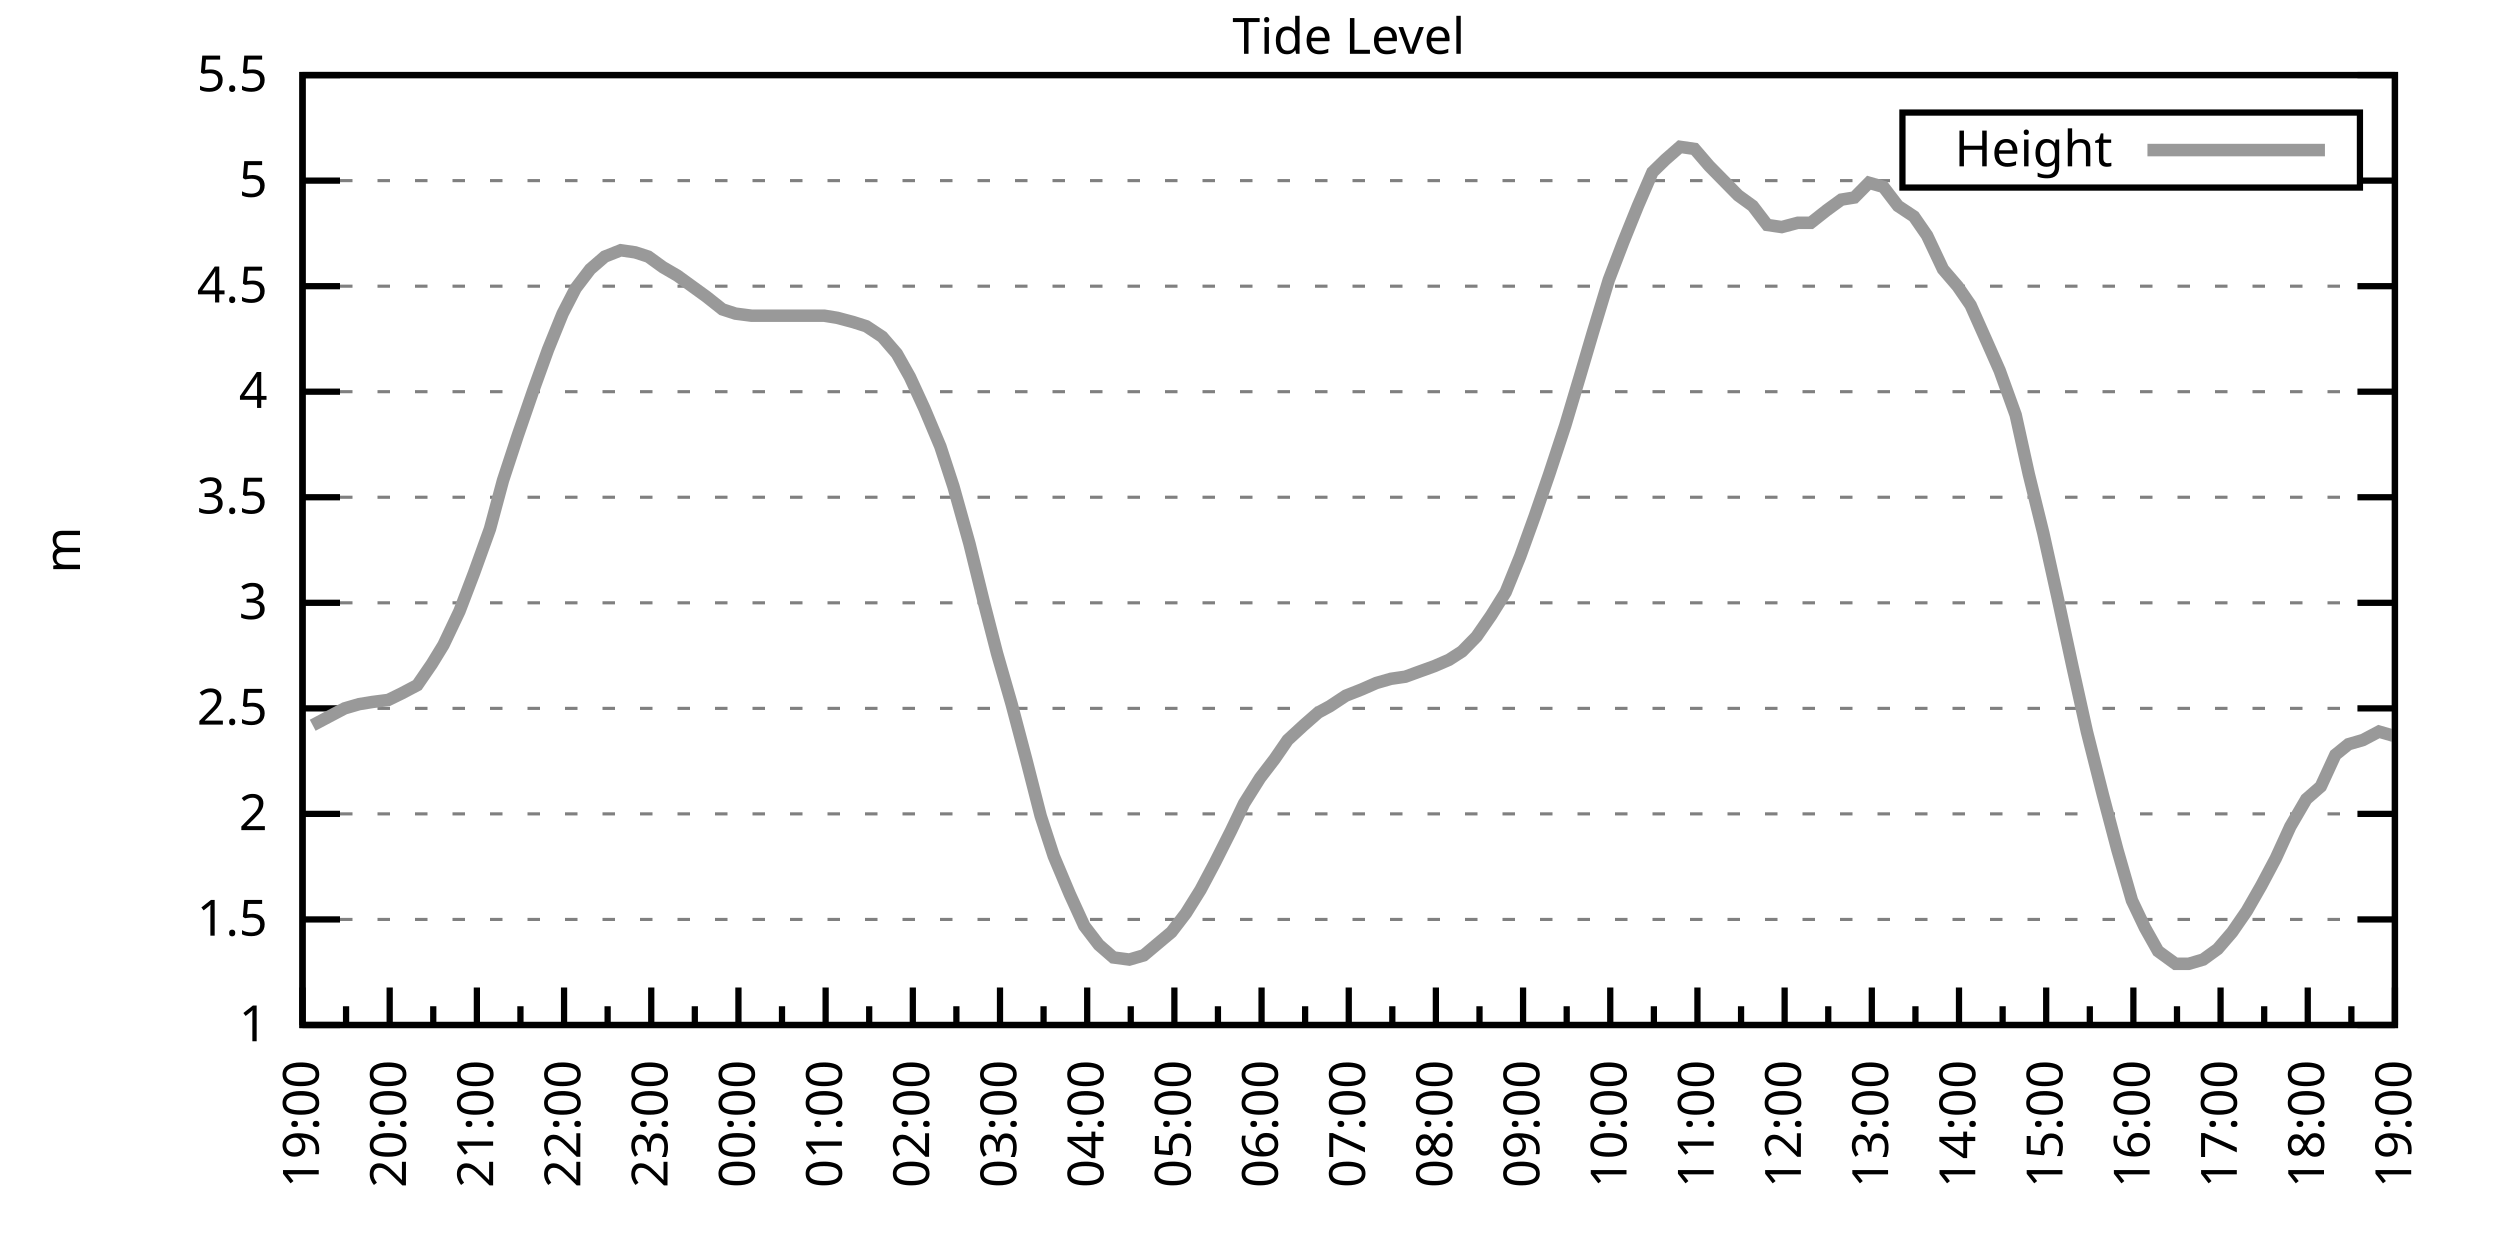
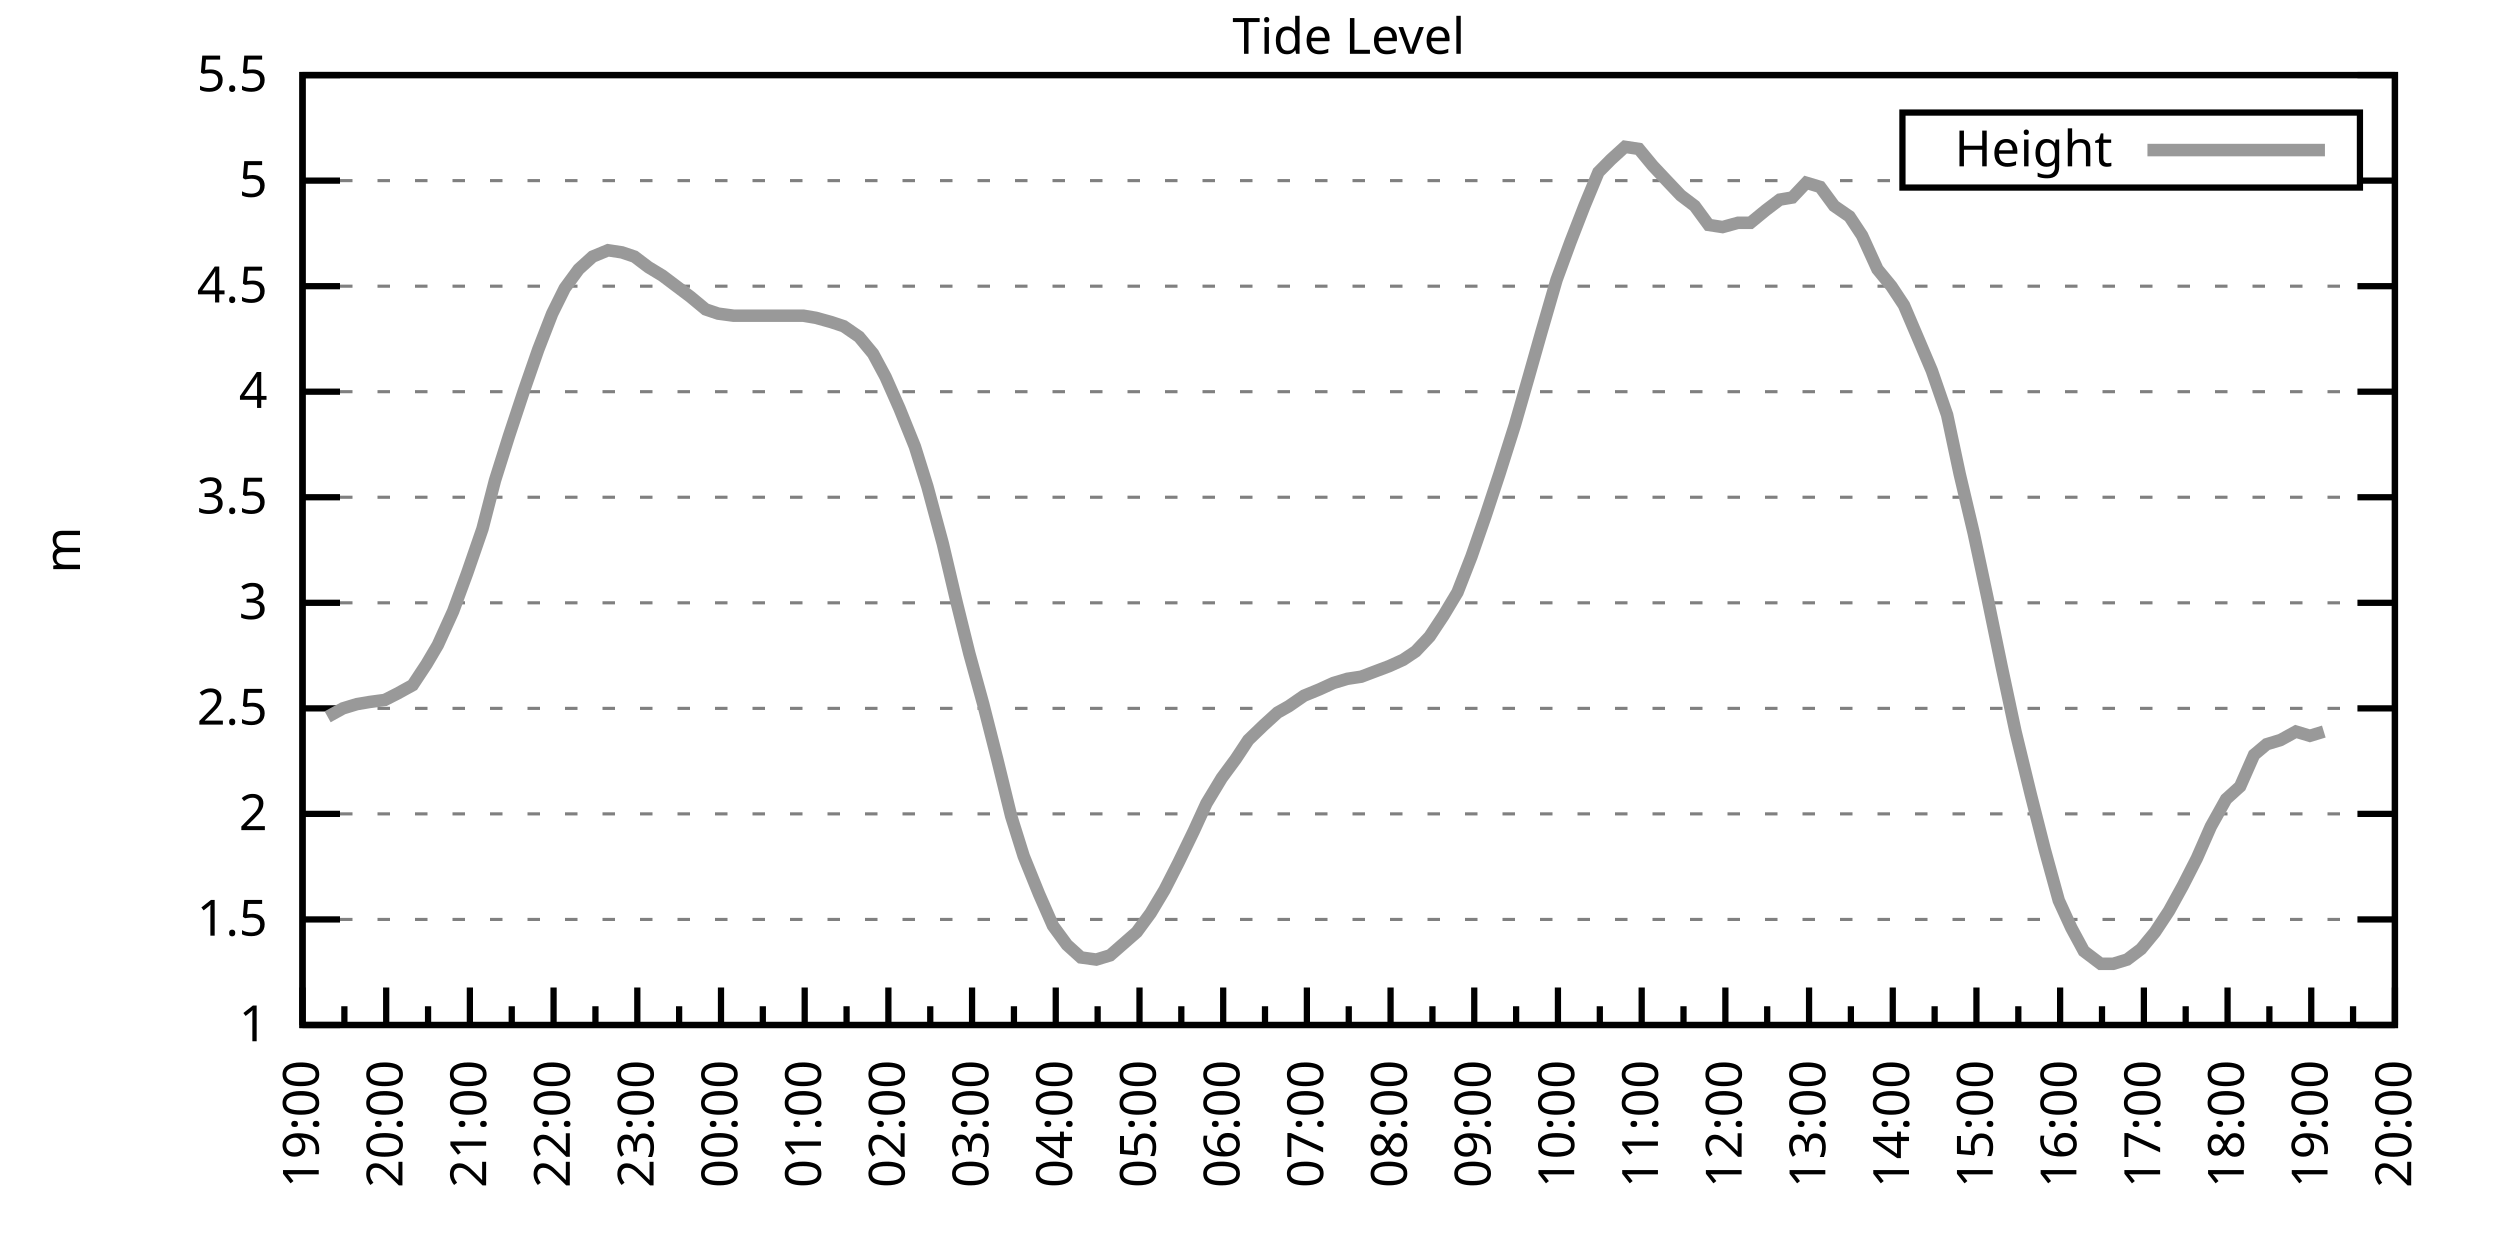
<svg xmlns="http://www.w3.org/2000/svg" xmlns:xlink="http://www.w3.org/1999/xlink" width="400" height="200" viewBox="0 0 400 200">
  <g id="gnuplot_canvas">
    <rect x="0" y="0" width="400" height="200" fill="none" />
    <defs>
      <circle id="gpDot" r="0.5" stroke-width="0.5" stroke="currentColor" />
      <path id="gpPt0" stroke-width="0.333" stroke="currentColor" d="M-1,0 h2 M0,-1 v2" />
      <path id="gpPt1" stroke-width="0.333" stroke="currentColor" d="M-1,-1 L1,1 M1,-1 L-1,1" />
      <path id="gpPt2" stroke-width="0.333" stroke="currentColor" d="M-1,0 L1,0 M0,-1 L0,1 M-1,-1 L1,1 M-1,1 L1,-1" />
      <rect id="gpPt3" stroke-width="0.333" stroke="currentColor" x="-1" y="-1" width="2" height="2" />
      <rect id="gpPt4" stroke-width="0.333" stroke="currentColor" fill="currentColor" x="-1" y="-1" width="2" height="2" />
      <circle id="gpPt5" stroke-width="0.333" stroke="currentColor" cx="0" cy="0" r="1" />
      <use xlink:href="#gpPt5" id="gpPt6" fill="currentColor" stroke="none" />
      <path id="gpPt7" stroke-width="0.333" stroke="currentColor" d="M0,-1.33 L-1.33,0.67 L1.33,0.67 z" />
      <use xlink:href="#gpPt7" id="gpPt8" fill="currentColor" stroke="none" />
      <use xlink:href="#gpPt7" id="gpPt9" stroke="currentColor" transform="rotate(180)" />
      <use xlink:href="#gpPt9" id="gpPt10" fill="currentColor" stroke="none" />
      <use xlink:href="#gpPt3" id="gpPt11" stroke="currentColor" transform="rotate(45)" />
      <use xlink:href="#gpPt11" id="gpPt12" fill="currentColor" stroke="none" />
      <path id="gpPt13" stroke-width="0.333" stroke="currentColor" d="M0,1.330 L1.265,0.411 L0.782,-1.067 L-0.782,-1.076 L-1.265,0.411 z" />
      <use xlink:href="#gpPt13" id="gpPt14" fill="currentColor" stroke="none" />
      <filter id="textbox" filterUnits="objectBoundingBox" x="0" y="0" height="1" width="1">
        <feFlood flood-color="white" flood-opacity="1" result="bgnd" />
        <feComposite in="SourceGraphic" in2="bgnd" operator="atop" />
      </filter>
      <filter id="greybox" filterUnits="objectBoundingBox" x="0" y="0" height="1" width="1">
        <feFlood flood-color="lightgrey" flood-opacity="1" result="grey" />
        <feComposite in="SourceGraphic" in2="grey" operator="atop" />
      </filter>
    </defs>
    <g fill="none" color="white" stroke="currentColor" stroke-width="1.00" stroke-linecap="butt" stroke-linejoin="miter">
</g>
    <g fill="none" color="black" stroke="currentColor" stroke-width="1.00" stroke-linecap="butt" stroke-linejoin="miter">
      <g stroke="none" shape-rendering="crispEdges">
        <polygon fill="rgb(255, 255, 255)" points="48.40,164.00 383.18,164.00 383.18,12.02 48.40,12.02 " />
      </g>
    </g>
    <g fill="none" color="black" stroke="currentColor" stroke-width="1.00" stroke-linecap="butt" stroke-linejoin="miter">
</g>
    <g fill="none" color="black" stroke="black" stroke-width="0.50" stroke-linecap="butt" stroke-linejoin="miter">
</g>
    <g fill="none" color="gray" stroke="currentColor" stroke-width="0.50" stroke-linecap="butt" stroke-linejoin="miter">
      <path stroke="gray" stroke-dasharray="2,4" class="gridline" d="M48.40,164.00 L383.19,164.00  " />
    </g>
    <g fill="none" color="gray" stroke="gray" stroke-width="1.00" stroke-linecap="butt" stroke-linejoin="miter">
</g>
    <g fill="none" color="black" stroke="currentColor" stroke-width="1.00" stroke-linecap="butt" stroke-linejoin="miter">
      <path stroke="black" d="M48.40,164.00 L54.40,164.00 M383.19,164.00 L377.19,164.00  " />
      <g transform="translate(42.80,166.60)" stroke="none" fill="black" font-family="Sans" font-size="8.00" text-anchor="end">
        <text>
          <tspan font-family="Sans"> 1</tspan>
        </text>
      </g>
    </g>
    <g fill="none" color="black" stroke="currentColor" stroke-width="1.00" stroke-linecap="butt" stroke-linejoin="miter">
</g>
    <g fill="none" color="black" stroke="black" stroke-width="0.50" stroke-linecap="butt" stroke-linejoin="miter">
</g>
    <g fill="none" color="gray" stroke="currentColor" stroke-width="0.50" stroke-linecap="butt" stroke-linejoin="miter">
      <path stroke="gray" stroke-dasharray="2,4" class="gridline" d="M48.40,147.11 L383.19,147.11  " />
    </g>
    <g fill="none" color="gray" stroke="gray" stroke-width="1.00" stroke-linecap="butt" stroke-linejoin="miter">
</g>
    <g fill="none" color="black" stroke="currentColor" stroke-width="1.00" stroke-linecap="butt" stroke-linejoin="miter">
      <path stroke="black" d="M48.40,147.11 L54.40,147.11 M383.19,147.11 L377.19,147.11  " />
      <g transform="translate(42.80,149.71)" stroke="none" fill="black" font-family="Sans" font-size="8.00" text-anchor="end">
        <text>
          <tspan font-family="Sans"> 1.5</tspan>
        </text>
      </g>
    </g>
    <g fill="none" color="black" stroke="currentColor" stroke-width="1.00" stroke-linecap="butt" stroke-linejoin="miter">
</g>
    <g fill="none" color="black" stroke="black" stroke-width="0.50" stroke-linecap="butt" stroke-linejoin="miter">
</g>
    <g fill="none" color="gray" stroke="currentColor" stroke-width="0.50" stroke-linecap="butt" stroke-linejoin="miter">
      <path stroke="gray" stroke-dasharray="2,4" class="gridline" d="M48.40,130.22 L383.19,130.22  " />
    </g>
    <g fill="none" color="gray" stroke="gray" stroke-width="1.00" stroke-linecap="butt" stroke-linejoin="miter">
</g>
    <g fill="none" color="black" stroke="currentColor" stroke-width="1.00" stroke-linecap="butt" stroke-linejoin="miter">
      <path stroke="black" d="M48.40,130.22 L54.40,130.22 M383.19,130.22 L377.19,130.22  " />
      <g transform="translate(42.80,132.82)" stroke="none" fill="black" font-family="Sans" font-size="8.00" text-anchor="end">
        <text>
          <tspan font-family="Sans"> 2</tspan>
        </text>
      </g>
    </g>
    <g fill="none" color="black" stroke="currentColor" stroke-width="1.00" stroke-linecap="butt" stroke-linejoin="miter">
</g>
    <g fill="none" color="black" stroke="black" stroke-width="0.50" stroke-linecap="butt" stroke-linejoin="miter">
</g>
    <g fill="none" color="gray" stroke="currentColor" stroke-width="0.50" stroke-linecap="butt" stroke-linejoin="miter">
      <path stroke="gray" stroke-dasharray="2,4" class="gridline" d="M48.40,113.34 L383.19,113.34  " />
    </g>
    <g fill="none" color="gray" stroke="gray" stroke-width="1.00" stroke-linecap="butt" stroke-linejoin="miter">
</g>
    <g fill="none" color="black" stroke="currentColor" stroke-width="1.00" stroke-linecap="butt" stroke-linejoin="miter">
      <path stroke="black" d="M48.40,113.34 L54.40,113.34 M383.19,113.34 L377.19,113.34  " />
      <g transform="translate(42.80,115.94)" stroke="none" fill="black" font-family="Sans" font-size="8.00" text-anchor="end">
        <text>
          <tspan font-family="Sans"> 2.5</tspan>
        </text>
      </g>
    </g>
    <g fill="none" color="black" stroke="currentColor" stroke-width="1.00" stroke-linecap="butt" stroke-linejoin="miter">
</g>
    <g fill="none" color="black" stroke="black" stroke-width="0.50" stroke-linecap="butt" stroke-linejoin="miter">
</g>
    <g fill="none" color="gray" stroke="currentColor" stroke-width="0.50" stroke-linecap="butt" stroke-linejoin="miter">
      <path stroke="gray" stroke-dasharray="2,4" class="gridline" d="M48.40,96.45 L383.19,96.45  " />
    </g>
    <g fill="none" color="gray" stroke="gray" stroke-width="1.00" stroke-linecap="butt" stroke-linejoin="miter">
</g>
    <g fill="none" color="black" stroke="currentColor" stroke-width="1.00" stroke-linecap="butt" stroke-linejoin="miter">
      <path stroke="black" d="M48.40,96.45 L54.40,96.45 M383.19,96.45 L377.19,96.45  " />
      <g transform="translate(42.80,99.05)" stroke="none" fill="black" font-family="Sans" font-size="8.00" text-anchor="end">
        <text>
          <tspan font-family="Sans"> 3</tspan>
        </text>
      </g>
    </g>
    <g fill="none" color="black" stroke="currentColor" stroke-width="1.00" stroke-linecap="butt" stroke-linejoin="miter">
</g>
    <g fill="none" color="black" stroke="black" stroke-width="0.50" stroke-linecap="butt" stroke-linejoin="miter">
</g>
    <g fill="none" color="gray" stroke="currentColor" stroke-width="0.50" stroke-linecap="butt" stroke-linejoin="miter">
      <path stroke="gray" stroke-dasharray="2,4" class="gridline" d="M48.40,79.56 L383.19,79.56  " />
    </g>
    <g fill="none" color="gray" stroke="gray" stroke-width="1.00" stroke-linecap="butt" stroke-linejoin="miter">
</g>
    <g fill="none" color="black" stroke="currentColor" stroke-width="1.00" stroke-linecap="butt" stroke-linejoin="miter">
      <path stroke="black" d="M48.40,79.56 L54.40,79.56 M383.19,79.56 L377.19,79.56  " />
      <g transform="translate(42.80,82.16)" stroke="none" fill="black" font-family="Sans" font-size="8.00" text-anchor="end">
        <text>
          <tspan font-family="Sans"> 3.5</tspan>
        </text>
      </g>
    </g>
    <g fill="none" color="black" stroke="currentColor" stroke-width="1.00" stroke-linecap="butt" stroke-linejoin="miter">
</g>
    <g fill="none" color="black" stroke="black" stroke-width="0.50" stroke-linecap="butt" stroke-linejoin="miter">
</g>
    <g fill="none" color="gray" stroke="currentColor" stroke-width="0.50" stroke-linecap="butt" stroke-linejoin="miter">
      <path stroke="gray" stroke-dasharray="2,4" class="gridline" d="M48.40,62.67 L383.19,62.67  " />
    </g>
    <g fill="none" color="gray" stroke="gray" stroke-width="1.00" stroke-linecap="butt" stroke-linejoin="miter">
</g>
    <g fill="none" color="black" stroke="currentColor" stroke-width="1.00" stroke-linecap="butt" stroke-linejoin="miter">
      <path stroke="black" d="M48.40,62.67 L54.40,62.67 M383.19,62.67 L377.19,62.67  " />
      <g transform="translate(42.80,65.27)" stroke="none" fill="black" font-family="Sans" font-size="8.00" text-anchor="end">
        <text>
          <tspan font-family="Sans"> 4</tspan>
        </text>
      </g>
    </g>
    <g fill="none" color="black" stroke="currentColor" stroke-width="1.00" stroke-linecap="butt" stroke-linejoin="miter">
</g>
    <g fill="none" color="black" stroke="black" stroke-width="0.50" stroke-linecap="butt" stroke-linejoin="miter">
</g>
    <g fill="none" color="gray" stroke="currentColor" stroke-width="0.50" stroke-linecap="butt" stroke-linejoin="miter">
      <path stroke="gray" stroke-dasharray="2,4" class="gridline" d="M48.40,45.79 L383.19,45.79  " />
    </g>
    <g fill="none" color="gray" stroke="gray" stroke-width="1.00" stroke-linecap="butt" stroke-linejoin="miter">
</g>
    <g fill="none" color="black" stroke="currentColor" stroke-width="1.00" stroke-linecap="butt" stroke-linejoin="miter">
      <path stroke="black" d="M48.40,45.79 L54.40,45.79 M383.19,45.79 L377.19,45.79  " />
      <g transform="translate(42.80,48.39)" stroke="none" fill="black" font-family="Sans" font-size="8.00" text-anchor="end">
        <text>
          <tspan font-family="Sans"> 4.5</tspan>
        </text>
      </g>
    </g>
    <g fill="none" color="black" stroke="currentColor" stroke-width="1.00" stroke-linecap="butt" stroke-linejoin="miter">
</g>
    <g fill="none" color="black" stroke="black" stroke-width="0.50" stroke-linecap="butt" stroke-linejoin="miter">
</g>
    <g fill="none" color="gray" stroke="currentColor" stroke-width="0.50" stroke-linecap="butt" stroke-linejoin="miter">
      <path stroke="gray" stroke-dasharray="2,4" class="gridline" d="M48.40,28.90 L304.39,28.90 M377.59,28.90 L383.19,28.90  " />
    </g>
    <g fill="none" color="gray" stroke="gray" stroke-width="1.00" stroke-linecap="butt" stroke-linejoin="miter">
</g>
    <g fill="none" color="black" stroke="currentColor" stroke-width="1.00" stroke-linecap="butt" stroke-linejoin="miter">
      <path stroke="black" d="M48.40,28.90 L54.40,28.90 M383.19,28.90 L377.19,28.90  " />
      <g transform="translate(42.80,31.50)" stroke="none" fill="black" font-family="Sans" font-size="8.00" text-anchor="end">
        <text>
          <tspan font-family="Sans"> 5</tspan>
        </text>
      </g>
    </g>
    <g fill="none" color="black" stroke="currentColor" stroke-width="1.00" stroke-linecap="butt" stroke-linejoin="miter">
</g>
    <g fill="none" color="black" stroke="black" stroke-width="0.50" stroke-linecap="butt" stroke-linejoin="miter">
</g>
    <g fill="none" color="gray" stroke="currentColor" stroke-width="0.50" stroke-linecap="butt" stroke-linejoin="miter">
      <path stroke="gray" stroke-dasharray="2,4" class="gridline" d="M48.40,12.01 L383.19,12.01  " />
    </g>
    <g fill="none" color="gray" stroke="gray" stroke-width="1.00" stroke-linecap="butt" stroke-linejoin="miter">
</g>
    <g fill="none" color="black" stroke="currentColor" stroke-width="1.00" stroke-linecap="butt" stroke-linejoin="miter">
      <path stroke="black" d="M48.40,12.01 L54.40,12.01 M383.19,12.01 L377.19,12.01  " />
      <g transform="translate(42.80,14.61)" stroke="none" fill="black" font-family="Sans" font-size="8.00" text-anchor="end">
        <text>
          <tspan font-family="Sans"> 5.5</tspan>
        </text>
      </g>
    </g>
    <g fill="none" color="black" stroke="currentColor" stroke-width="1.00" stroke-linecap="butt" stroke-linejoin="miter">
      <path stroke="black" d="M48.40,164.00 L48.40,158.00  " />
      <g transform="translate(51.00,169.60) rotate(270)" stroke="none" fill="black" font-family="Sans" font-size="8.00" text-anchor="end">
        <text>
          <tspan font-family="Sans">19:00</tspan>
        </text>
      </g>
    </g>
    <g fill="none" color="black" stroke="currentColor" stroke-width="1.00" stroke-linecap="butt" stroke-linejoin="miter">
-       <path stroke="black" d="M55.37,164.00 L55.37,161.00 M62.35,164.00 L62.35,158.00  " />
-       <g transform="translate(64.95,169.60) rotate(270)" stroke="none" fill="black" font-family="Sans" font-size="8.00" text-anchor="end">
+       <path stroke="black" d="M55.10,164.00 L55.10,161.00 M61.79,164.00 L61.79,158.00  " />
+       <g transform="translate(64.39,169.60) rotate(270)" stroke="none" fill="black" font-family="Sans" font-size="8.00" text-anchor="end">
        <text>
          <tspan font-family="Sans">20:00</tspan>
        </text>
      </g>
    </g>
    <g fill="none" color="black" stroke="currentColor" stroke-width="1.00" stroke-linecap="butt" stroke-linejoin="miter">
-       <path stroke="black" d="M69.32,164.00 L69.32,161.00 M76.30,164.00 L76.30,158.00  " />
-       <g transform="translate(78.90,169.60) rotate(270)" stroke="none" fill="black" font-family="Sans" font-size="8.00" text-anchor="end">
+       <path stroke="black" d="M68.49,164.00 L68.49,161.00 M75.18,164.00 L75.18,158.00  " />
+       <g transform="translate(77.78,169.60) rotate(270)" stroke="none" fill="black" font-family="Sans" font-size="8.00" text-anchor="end">
        <text>
          <tspan font-family="Sans">21:00</tspan>
        </text>
      </g>
    </g>
    <g fill="none" color="black" stroke="currentColor" stroke-width="1.00" stroke-linecap="butt" stroke-linejoin="miter">
-       <path stroke="black" d="M83.27,164.00 L83.27,161.00 M90.25,164.00 L90.25,158.00  " />
-       <g transform="translate(92.85,169.60) rotate(270)" stroke="none" fill="black" font-family="Sans" font-size="8.00" text-anchor="end">
+       <path stroke="black" d="M81.88,164.00 L81.88,161.00 M88.57,164.00 L88.57,158.00  " />
+       <g transform="translate(91.17,169.60) rotate(270)" stroke="none" fill="black" font-family="Sans" font-size="8.00" text-anchor="end">
        <text>
          <tspan font-family="Sans">22:00</tspan>
        </text>
      </g>
    </g>
    <g fill="none" color="black" stroke="currentColor" stroke-width="1.00" stroke-linecap="butt" stroke-linejoin="miter">
-       <path stroke="black" d="M97.22,164.00 L97.22,161.00 M104.20,164.00 L104.20,158.00  " />
-       <g transform="translate(106.80,169.60) rotate(270)" stroke="none" fill="black" font-family="Sans" font-size="8.00" text-anchor="end">
+       <path stroke="black" d="M95.27,164.00 L95.27,161.00 M101.97,164.00 L101.97,158.00  " />
+       <g transform="translate(104.57,169.60) rotate(270)" stroke="none" fill="black" font-family="Sans" font-size="8.00" text-anchor="end">
        <text>
          <tspan font-family="Sans">23:00</tspan>
        </text>
      </g>
    </g>
    <g fill="none" color="black" stroke="currentColor" stroke-width="1.00" stroke-linecap="butt" stroke-linejoin="miter">
-       <path stroke="black" d="M111.17,164.00 L111.17,161.00 M118.15,164.00 L118.15,158.00  " />
-       <g transform="translate(120.75,169.60) rotate(270)" stroke="none" fill="black" font-family="Sans" font-size="8.00" text-anchor="end">
+       <path stroke="black" d="M108.66,164.00 L108.66,161.00 M115.36,164.00 L115.36,158.00  " />
+       <g transform="translate(117.96,169.60) rotate(270)" stroke="none" fill="black" font-family="Sans" font-size="8.00" text-anchor="end">
        <text>
          <tspan font-family="Sans">00:00</tspan>
        </text>
      </g>
    </g>
    <g fill="none" color="black" stroke="currentColor" stroke-width="1.00" stroke-linecap="butt" stroke-linejoin="miter">
-       <path stroke="black" d="M125.12,164.00 L125.12,161.00 M132.10,164.00 L132.10,158.00  " />
-       <g transform="translate(134.70,169.60) rotate(270)" stroke="none" fill="black" font-family="Sans" font-size="8.00" text-anchor="end">
+       <path stroke="black" d="M122.05,164.00 L122.05,161.00 M128.75,164.00 L128.75,158.00  " />
+       <g transform="translate(131.35,169.60) rotate(270)" stroke="none" fill="black" font-family="Sans" font-size="8.00" text-anchor="end">
        <text>
          <tspan font-family="Sans">01:00</tspan>
        </text>
      </g>
    </g>
    <g fill="none" color="black" stroke="currentColor" stroke-width="1.00" stroke-linecap="butt" stroke-linejoin="miter">
-       <path stroke="black" d="M139.07,164.00 L139.07,161.00 M146.05,164.00 L146.05,158.00  " />
-       <g transform="translate(148.65,169.60) rotate(270)" stroke="none" fill="black" font-family="Sans" font-size="8.00" text-anchor="end">
+       <path stroke="black" d="M135.45,164.00 L135.45,161.00 M142.14,164.00 L142.14,158.00  " />
+       <g transform="translate(144.74,169.60) rotate(270)" stroke="none" fill="black" font-family="Sans" font-size="8.00" text-anchor="end">
        <text>
          <tspan font-family="Sans">02:00</tspan>
        </text>
      </g>
    </g>
    <g fill="none" color="black" stroke="currentColor" stroke-width="1.00" stroke-linecap="butt" stroke-linejoin="miter">
-       <path stroke="black" d="M153.02,164.00 L153.02,161.00 M160.00,164.00 L160.00,158.00  " />
-       <g transform="translate(162.60,169.60) rotate(270)" stroke="none" fill="black" font-family="Sans" font-size="8.00" text-anchor="end">
+       <path stroke="black" d="M148.84,164.00 L148.84,161.00 M155.53,164.00 L155.53,158.00  " />
+       <g transform="translate(158.13,169.60) rotate(270)" stroke="none" fill="black" font-family="Sans" font-size="8.00" text-anchor="end">
        <text>
          <tspan font-family="Sans">03:00</tspan>
        </text>
      </g>
    </g>
    <g fill="none" color="black" stroke="currentColor" stroke-width="1.00" stroke-linecap="butt" stroke-linejoin="miter">
-       <path stroke="black" d="M166.97,164.00 L166.97,161.00 M173.95,164.00 L173.95,158.00  " />
-       <g transform="translate(176.55,169.60) rotate(270)" stroke="none" fill="black" font-family="Sans" font-size="8.00" text-anchor="end">
+       <path stroke="black" d="M162.23,164.00 L162.23,161.00 M168.92,164.00 L168.92,158.00  " />
+       <g transform="translate(171.52,169.60) rotate(270)" stroke="none" fill="black" font-family="Sans" font-size="8.00" text-anchor="end">
        <text>
          <tspan font-family="Sans">04:00</tspan>
        </text>
      </g>
    </g>
    <g fill="none" color="black" stroke="currentColor" stroke-width="1.00" stroke-linecap="butt" stroke-linejoin="miter">
-       <path stroke="black" d="M180.92,164.00 L180.92,161.00 M187.90,164.00 L187.90,158.00  " />
-       <g transform="translate(190.50,169.60) rotate(270)" stroke="none" fill="black" font-family="Sans" font-size="8.00" text-anchor="end">
+       <path stroke="black" d="M175.62,164.00 L175.62,161.00 M182.32,164.00 L182.32,158.00  " />
+       <g transform="translate(184.92,169.60) rotate(270)" stroke="none" fill="black" font-family="Sans" font-size="8.00" text-anchor="end">
        <text>
          <tspan font-family="Sans">05:00</tspan>
        </text>
      </g>
    </g>
    <g fill="none" color="black" stroke="currentColor" stroke-width="1.00" stroke-linecap="butt" stroke-linejoin="miter">
-       <path stroke="black" d="M194.87,164.00 L194.87,161.00 M201.85,164.00 L201.85,158.00  " />
-       <g transform="translate(204.45,169.60) rotate(270)" stroke="none" fill="black" font-family="Sans" font-size="8.00" text-anchor="end">
+       <path stroke="black" d="M189.01,164.00 L189.01,161.00 M195.71,164.00 L195.71,158.00  " />
+       <g transform="translate(198.31,169.60) rotate(270)" stroke="none" fill="black" font-family="Sans" font-size="8.00" text-anchor="end">
        <text>
          <tspan font-family="Sans">06:00</tspan>
        </text>
      </g>
    </g>
    <g fill="none" color="black" stroke="currentColor" stroke-width="1.00" stroke-linecap="butt" stroke-linejoin="miter">
-       <path stroke="black" d="M208.82,164.00 L208.82,161.00 M215.80,164.00 L215.80,158.00  " />
-       <g transform="translate(218.40,169.60) rotate(270)" stroke="none" fill="black" font-family="Sans" font-size="8.00" text-anchor="end">
+       <path stroke="black" d="M202.40,164.00 L202.40,161.00 M209.10,164.00 L209.10,158.00  " />
+       <g transform="translate(211.70,169.60) rotate(270)" stroke="none" fill="black" font-family="Sans" font-size="8.00" text-anchor="end">
        <text>
          <tspan font-family="Sans">07:00</tspan>
        </text>
      </g>
    </g>
    <g fill="none" color="black" stroke="currentColor" stroke-width="1.00" stroke-linecap="butt" stroke-linejoin="miter">
-       <path stroke="black" d="M222.77,164.00 L222.77,161.00 M229.74,164.00 L229.74,158.00  " />
-       <g transform="translate(232.34,169.60) rotate(270)" stroke="none" fill="black" font-family="Sans" font-size="8.00" text-anchor="end">
+       <path stroke="black" d="M215.80,164.00 L215.80,161.00 M222.49,164.00 L222.49,158.00  " />
+       <g transform="translate(225.09,169.60) rotate(270)" stroke="none" fill="black" font-family="Sans" font-size="8.00" text-anchor="end">
        <text>
          <tspan font-family="Sans">08:00</tspan>
        </text>
      </g>
    </g>
    <g fill="none" color="black" stroke="currentColor" stroke-width="1.00" stroke-linecap="butt" stroke-linejoin="miter">
-       <path stroke="black" d="M236.72,164.00 L236.72,161.00 M243.69,164.00 L243.69,158.00  " />
-       <g transform="translate(246.29,169.60) rotate(270)" stroke="none" fill="black" font-family="Sans" font-size="8.00" text-anchor="end">
+       <path stroke="black" d="M229.19,164.00 L229.19,161.00 M235.88,164.00 L235.88,158.00  " />
+       <g transform="translate(238.48,169.60) rotate(270)" stroke="none" fill="black" font-family="Sans" font-size="8.00" text-anchor="end">
        <text>
          <tspan font-family="Sans">09:00</tspan>
        </text>
      </g>
    </g>
    <g fill="none" color="black" stroke="currentColor" stroke-width="1.00" stroke-linecap="butt" stroke-linejoin="miter">
-       <path stroke="black" d="M250.67,164.00 L250.67,161.00 M257.64,164.00 L257.64,158.00  " />
-       <g transform="translate(260.24,169.60) rotate(270)" stroke="none" fill="black" font-family="Sans" font-size="8.00" text-anchor="end">
+       <path stroke="black" d="M242.58,164.00 L242.58,161.00 M249.27,164.00 L249.27,158.00  " />
+       <g transform="translate(251.87,169.60) rotate(270)" stroke="none" fill="black" font-family="Sans" font-size="8.00" text-anchor="end">
        <text>
          <tspan font-family="Sans">10:00</tspan>
        </text>
      </g>
    </g>
    <g fill="none" color="black" stroke="currentColor" stroke-width="1.00" stroke-linecap="butt" stroke-linejoin="miter">
-       <path stroke="black" d="M264.62,164.00 L264.62,161.00 M271.59,164.00 L271.59,158.00  " />
-       <g transform="translate(274.19,169.60) rotate(270)" stroke="none" fill="black" font-family="Sans" font-size="8.00" text-anchor="end">
+       <path stroke="black" d="M255.97,164.00 L255.97,161.00 M262.67,164.00 L262.67,158.00  " />
+       <g transform="translate(265.27,169.60) rotate(270)" stroke="none" fill="black" font-family="Sans" font-size="8.00" text-anchor="end">
        <text>
          <tspan font-family="Sans">11:00</tspan>
        </text>
      </g>
    </g>
    <g fill="none" color="black" stroke="currentColor" stroke-width="1.00" stroke-linecap="butt" stroke-linejoin="miter">
-       <path stroke="black" d="M278.57,164.00 L278.57,161.00 M285.54,164.00 L285.54,158.00  " />
-       <g transform="translate(288.14,169.60) rotate(270)" stroke="none" fill="black" font-family="Sans" font-size="8.00" text-anchor="end">
+       <path stroke="black" d="M269.36,164.00 L269.36,161.00 M276.06,164.00 L276.06,158.00  " />
+       <g transform="translate(278.66,169.60) rotate(270)" stroke="none" fill="black" font-family="Sans" font-size="8.00" text-anchor="end">
        <text>
          <tspan font-family="Sans">12:00</tspan>
        </text>
      </g>
    </g>
    <g fill="none" color="black" stroke="currentColor" stroke-width="1.00" stroke-linecap="butt" stroke-linejoin="miter">
-       <path stroke="black" d="M292.52,164.00 L292.52,161.00 M299.49,164.00 L299.49,158.00  " />
-       <g transform="translate(302.09,169.60) rotate(270)" stroke="none" fill="black" font-family="Sans" font-size="8.00" text-anchor="end">
+       <path stroke="black" d="M282.75,164.00 L282.75,161.00 M289.45,164.00 L289.45,158.00  " />
+       <g transform="translate(292.05,169.60) rotate(270)" stroke="none" fill="black" font-family="Sans" font-size="8.00" text-anchor="end">
        <text>
          <tspan font-family="Sans">13:00</tspan>
        </text>
      </g>
    </g>
    <g fill="none" color="black" stroke="currentColor" stroke-width="1.00" stroke-linecap="butt" stroke-linejoin="miter">
-       <path stroke="black" d="M306.47,164.00 L306.47,161.00 M313.44,164.00 L313.44,158.00  " />
-       <g transform="translate(316.04,169.60) rotate(270)" stroke="none" fill="black" font-family="Sans" font-size="8.00" text-anchor="end">
+       <path stroke="black" d="M296.14,164.00 L296.14,161.00 M302.84,164.00 L302.84,158.00  " />
+       <g transform="translate(305.44,169.60) rotate(270)" stroke="none" fill="black" font-family="Sans" font-size="8.00" text-anchor="end">
        <text>
          <tspan font-family="Sans">14:00</tspan>
        </text>
      </g>
    </g>
    <g fill="none" color="black" stroke="currentColor" stroke-width="1.00" stroke-linecap="butt" stroke-linejoin="miter">
-       <path stroke="black" d="M320.42,164.00 L320.42,161.00 M327.39,164.00 L327.39,158.00  " />
-       <g transform="translate(329.99,169.60) rotate(270)" stroke="none" fill="black" font-family="Sans" font-size="8.00" text-anchor="end">
+       <path stroke="black" d="M309.54,164.00 L309.54,161.00 M316.23,164.00 L316.23,158.00  " />
+       <g transform="translate(318.83,169.60) rotate(270)" stroke="none" fill="black" font-family="Sans" font-size="8.00" text-anchor="end">
        <text>
          <tspan font-family="Sans">15:00</tspan>
        </text>
      </g>
    </g>
    <g fill="none" color="black" stroke="currentColor" stroke-width="1.00" stroke-linecap="butt" stroke-linejoin="miter">
-       <path stroke="black" d="M334.37,164.00 L334.37,161.00 M341.34,164.00 L341.34,158.00  " />
-       <g transform="translate(343.94,169.60) rotate(270)" stroke="none" fill="black" font-family="Sans" font-size="8.00" text-anchor="end">
+       <path stroke="black" d="M322.93,164.00 L322.93,161.00 M329.62,164.00 L329.62,158.00  " />
+       <g transform="translate(332.22,169.60) rotate(270)" stroke="none" fill="black" font-family="Sans" font-size="8.00" text-anchor="end">
        <text>
          <tspan font-family="Sans">16:00</tspan>
        </text>
      </g>
    </g>
    <g fill="none" color="black" stroke="currentColor" stroke-width="1.00" stroke-linecap="butt" stroke-linejoin="miter">
-       <path stroke="black" d="M348.32,164.00 L348.32,161.00 M355.29,164.00 L355.29,158.00  " />
-       <g transform="translate(357.89,169.60) rotate(270)" stroke="none" fill="black" font-family="Sans" font-size="8.00" text-anchor="end">
+       <path stroke="black" d="M336.32,164.00 L336.32,161.00 M343.02,164.00 L343.02,158.00  " />
+       <g transform="translate(345.62,169.60) rotate(270)" stroke="none" fill="black" font-family="Sans" font-size="8.00" text-anchor="end">
        <text>
          <tspan font-family="Sans">17:00</tspan>
        </text>
      </g>
    </g>
    <g fill="none" color="black" stroke="currentColor" stroke-width="1.00" stroke-linecap="butt" stroke-linejoin="miter">
-       <path stroke="black" d="M362.27,164.00 L362.27,161.00 M369.24,164.00 L369.24,158.00  " />
-       <g transform="translate(371.84,169.60) rotate(270)" stroke="none" fill="black" font-family="Sans" font-size="8.00" text-anchor="end">
+       <path stroke="black" d="M349.71,164.00 L349.71,161.00 M356.41,164.00 L356.41,158.00  " />
+       <g transform="translate(359.01,169.60) rotate(270)" stroke="none" fill="black" font-family="Sans" font-size="8.00" text-anchor="end">
        <text>
          <tspan font-family="Sans">18:00</tspan>
        </text>
      </g>
    </g>
    <g fill="none" color="black" stroke="currentColor" stroke-width="1.00" stroke-linecap="butt" stroke-linejoin="miter">
-       <path stroke="black" d="M376.22,164.00 L376.22,161.00 M383.19,164.00 L383.19,158.00  " />
+       <path stroke="black" d="M363.10,164.00 L363.10,161.00 M369.80,164.00 L369.80,158.00  " />
+       <g transform="translate(372.40,169.60) rotate(270)" stroke="none" fill="black" font-family="Sans" font-size="8.00" text-anchor="end">
+         <text>
+           <tspan font-family="Sans">19:00</tspan>
+         </text>
+       </g>
+     </g>
+     <g fill="none" color="black" stroke="currentColor" stroke-width="1.00" stroke-linecap="butt" stroke-linejoin="miter">
+       <path stroke="black" d="M376.49,164.00 L376.49,161.00 M383.19,164.00 L383.19,158.00  " />
      <g transform="translate(385.79,169.60) rotate(270)" stroke="none" fill="black" font-family="Sans" font-size="8.00" text-anchor="end">
        <text>
-           <tspan font-family="Sans">19:00</tspan>
+           <tspan font-family="Sans">20:00</tspan>
        </text>
      </g>
    </g>
    <g fill="none" color="black" stroke="currentColor" stroke-width="1.00" stroke-linecap="butt" stroke-linejoin="miter">
</g>
    <g fill="none" color="black" stroke="currentColor" stroke-width="1.00" stroke-linecap="butt" stroke-linejoin="miter">
      <path stroke="black" d="M48.40,12.01 L48.40,164.00 L383.19,164.00 L383.19,12.01 L48.40,12.01 Z  " />
    </g>
    <g fill="none" color="black" stroke="currentColor" stroke-width="1.00" stroke-linecap="butt" stroke-linejoin="miter">
      <g transform="translate(12.80,88.01) rotate(270)" stroke="none" fill="black" font-family="Sans" font-size="8.00" text-anchor="middle">
        <text>
          <tspan font-family="Sans">m</tspan>
        </text>
      </g>
    </g>
    <g fill="none" color="black" stroke="currentColor" stroke-width="1.00" stroke-linecap="butt" stroke-linejoin="miter">
</g>
    <g fill="none" color="black" stroke="currentColor" stroke-width="1.00" stroke-linecap="butt" stroke-linejoin="miter">
      <path stroke="black" d="M304.39,30.01 L304.39,18.01 L377.59,18.01 L377.59,30.01 L304.39,30.01 Z  " />
    </g>
    <g id="Tide_level_plot_1">
      <g fill="none" color="white" stroke="black" stroke-width="2.00" stroke-linecap="butt" stroke-linejoin="miter">
</g>
      <g fill="none" color="black" stroke="currentColor" stroke-width="2.00" stroke-linecap="butt" stroke-linejoin="miter">
        <g transform="translate(337.99,26.61)" stroke="none" fill="black" font-family="Sans" font-size="8.00" text-anchor="end">
          <text>
            <tspan font-family="Sans">Height</tspan>
          </text>
        </g>
      </g>
      <g fill="none" color="black" stroke="currentColor" stroke-width="2.00" stroke-linecap="butt" stroke-linejoin="miter">
-         <path stroke="rgb(153, 153, 153)" d="M343.59,24.01 L371.99,24.01 M50.03,116.04 L52.58,114.69 L55.14,113.34 L57.47,112.66 L59.56,112.32 L62.12,111.99   L64.21,110.97 L66.77,109.62 L69.09,106.24 L70.95,103.20 L73.51,97.80 L75.83,91.72 L78.39,84.63 L80.48,76.86   L82.81,69.77 L85.37,62.34 L87.69,55.92 L90.02,50.18 L92.11,46.12 L94.43,43.08 L96.76,41.06 L99.32,40.04   L101.64,40.38 L103.73,41.06 L106.06,42.75 L108.38,44.10 L110.71,45.79 L113.03,47.47 L115.59,49.50 L117.68,50.18   L120.24,50.51 L122.10,50.51 L127.22,50.51 L129.31,50.51 L131.87,50.51 L133.96,50.85 L136.51,51.53 L138.61,52.20   L141.16,53.89 L143.49,56.59 L145.58,60.31 L147.91,65.38 L150.46,71.45 L152.56,77.87 L155.11,86.99 L157.44,96.45   L159.53,104.56 L161.86,112.66 L164.18,121.44 L166.51,130.56 L168.60,136.98 L171.16,143.06 L173.48,148.13 L175.81,151.17   L178.13,153.19 L180.69,153.53 L183.01,152.85 L187.43,149.14 L189.76,146.10 L192.08,142.38 L194.41,137.99 L196.96,132.93   L199.06,128.54 L201.61,124.48 L203.94,121.44 L206.03,118.40 L208.59,116.04 L210.91,114.01 L212.77,113.00 L215.33,111.31   L217.89,110.30 L220.21,109.28 L222.54,108.61 L224.86,108.27 L226.72,107.59 L229.51,106.58 L231.84,105.57 L233.93,104.22   L236.25,101.85 L238.58,98.48 L240.90,94.76 L243.23,89.02 L245.55,82.60 L247.88,75.85 L250.44,68.08 L252.76,60.31   L254.85,53.22 L257.41,44.77 L259.74,38.69 L262.06,32.95 L264.39,27.55 L266.48,25.52 L268.80,23.49 L271.13,23.83   L273.45,26.53 L275.78,28.90 L278.10,31.26 L280.43,32.95 L282.75,35.99 L285.08,36.33 L287.64,35.65 L289.73,35.65   L292.29,33.63 L294.61,31.94 L296.70,31.60 L299.03,29.24 L301.35,29.91 L303.68,32.95 L306.23,34.64 L308.33,37.68   L310.88,43.08 L313.21,45.79 L315.30,48.83 L317.86,54.57 L319.95,59.30 L322.51,66.39 L324.60,75.85 L326.93,85.30   L329.25,95.77 L331.58,106.58 L333.90,117.05 L336.46,127.18 L338.78,135.97 L341.11,144.07 L343.20,148.46 L345.29,152.18   L348.08,154.21 L350.18,154.21 L352.50,153.53 L354.83,151.84 L357.15,149.14 L359.48,145.76 L361.80,141.71 L364.13,137.32   L366.45,132.25 L369.01,127.86 L371.33,125.83 L373.66,120.77 L375.75,119.08 L378.08,118.40 L380.63,117.05 L382.96,117.73    " />
+         <path stroke="rgb(153, 153, 153)" d="M343.59,24.01 L371.99,24.01 M52.42,114.69 L54.87,113.34 L57.10,112.66 L59.11,112.32 L61.57,111.99 L63.58,110.97   L66.03,109.62 L68.26,106.24 L70.05,103.20 L72.50,97.80 L74.74,91.72 L77.19,84.63 L79.20,76.86 L81.43,69.77   L83.89,62.34 L86.12,55.92 L88.35,50.18 L90.36,46.12 L92.59,43.08 L94.82,41.06 L97.28,40.04 L99.51,40.38   L101.52,41.06 L103.75,42.75 L105.98,44.10 L108.22,45.79 L110.45,47.47 L112.90,49.50 L114.91,50.18 L117.37,50.51   L119.15,50.51 L124.06,50.51 L126.07,50.51 L128.53,50.51 L130.54,50.85 L132.99,51.53 L135.00,52.20 L137.45,53.89   L139.69,56.59 L141.69,60.31 L143.93,65.38 L146.38,71.45 L148.39,77.87 L150.85,86.99 L153.08,96.45 L155.09,104.56   L157.32,112.66 L159.55,121.44 L161.78,130.56 L163.79,136.98 L166.25,143.06 L168.48,148.13 L170.71,151.17 L172.94,153.19   L175.40,153.53 L177.63,152.85 L181.87,149.14 L184.10,146.10 L186.33,142.38 L188.57,137.99 L191.02,132.93 L193.03,128.54   L195.48,124.48 L197.72,121.44 L199.73,118.40 L202.18,116.04 L204.41,114.01 L206.20,113.00 L208.65,111.31 L211.11,110.30   L213.34,109.28 L215.57,108.61 L217.80,108.27 L219.59,107.59 L222.27,106.58 L224.50,105.57 L226.51,104.22 L228.74,101.85   L230.97,98.48 L233.20,94.76 L235.44,89.02 L237.67,82.60 L239.90,75.85 L242.36,68.08 L244.59,60.31 L246.60,53.22   L249.05,44.77 L251.28,38.69 L253.51,32.95 L255.75,27.55 L257.76,25.52 L259.99,23.49 L262.22,23.83 L264.45,26.53   L266.68,28.90 L268.92,31.26 L271.15,32.95 L273.38,35.99 L275.61,36.33 L278.07,35.65 L280.07,35.65 L282.53,33.63   L284.76,31.94 L286.77,31.60 L289.00,29.24 L291.23,29.91 L293.47,32.95 L295.92,34.64 L297.93,37.68 L300.39,43.08   L302.62,45.79 L304.63,48.83 L307.08,54.57 L309.09,59.30 L311.54,66.39 L313.55,75.85 L315.79,85.30 L318.02,95.77   L320.25,106.58 L322.48,117.05 L324.94,127.18 L327.17,135.97 L329.40,144.07 L331.41,148.46 L333.42,152.18 L336.10,154.21   L338.10,154.21 L340.34,153.53 L342.57,151.84 L344.80,149.14 L347.03,145.76 L349.26,141.71 L351.50,137.32 L353.73,132.25   L356.18,127.86 L358.42,125.83 L360.65,120.77 L362.66,119.08 L364.89,118.40 L367.34,117.05 L369.58,117.73 L371.81,117.05    " />
      </g>
    </g>
    <g fill="none" color="black" stroke="currentColor" stroke-width="2.00" stroke-linecap="butt" stroke-linejoin="miter">
</g>
    <g fill="none" color="black" stroke="black" stroke-width="1.00" stroke-linecap="butt" stroke-linejoin="miter">
</g>
    <g fill="none" color="black" stroke="currentColor" stroke-width="1.00" stroke-linecap="butt" stroke-linejoin="miter">
      <path stroke="black" d="M48.40,12.01 L48.40,164.00 L383.19,164.00 L383.19,12.01 L48.40,12.01 Z  " />
    </g>
    <g fill="none" color="black" stroke="currentColor" stroke-width="1.00" stroke-linecap="butt" stroke-linejoin="miter">
      <g transform="translate(215.79,8.61)" stroke="none" fill="black" font-family="Sans" font-size="8.00" text-anchor="middle">
        <text>
          <tspan font-family="Sans">Tide Level</tspan>
        </text>
      </g>
    </g>
    <g fill="none" color="black" stroke="currentColor" stroke-width="1.00" stroke-linecap="butt" stroke-linejoin="miter">
</g>
  </g>
</svg>
